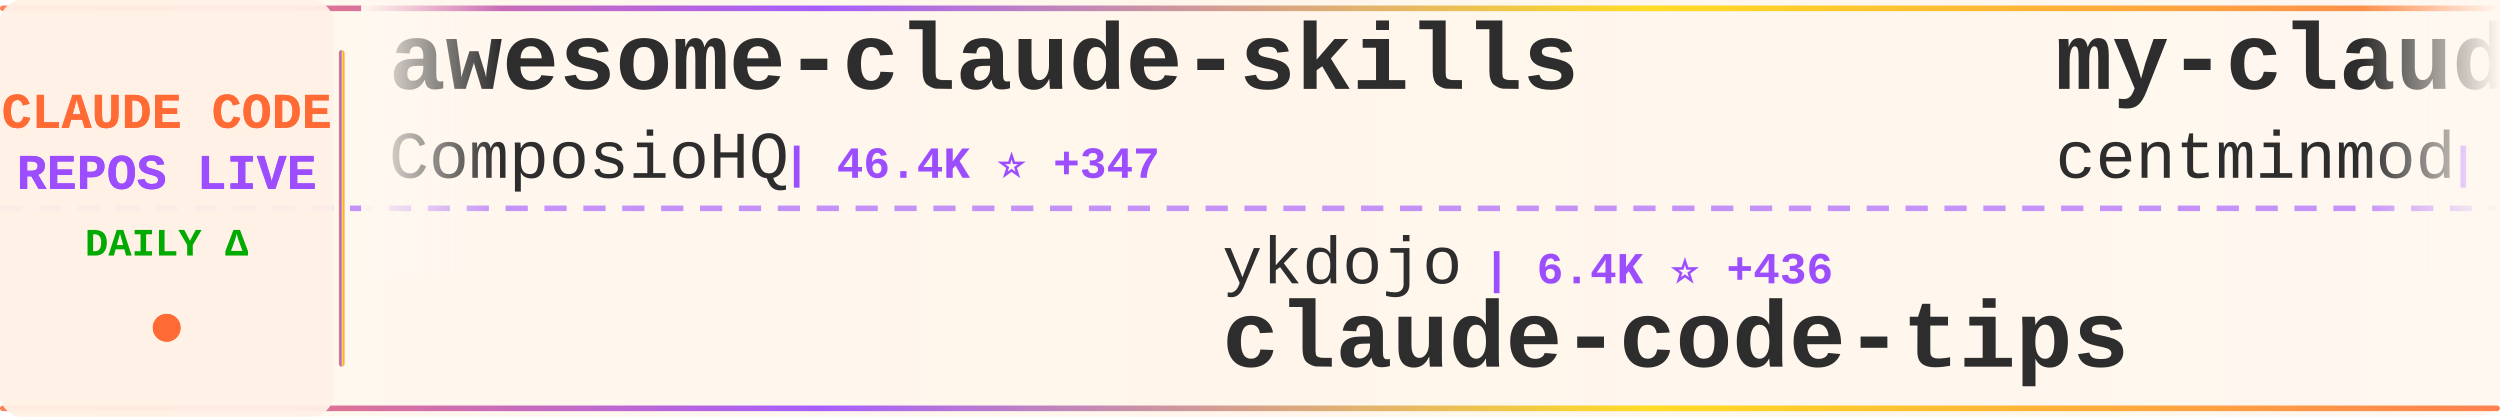
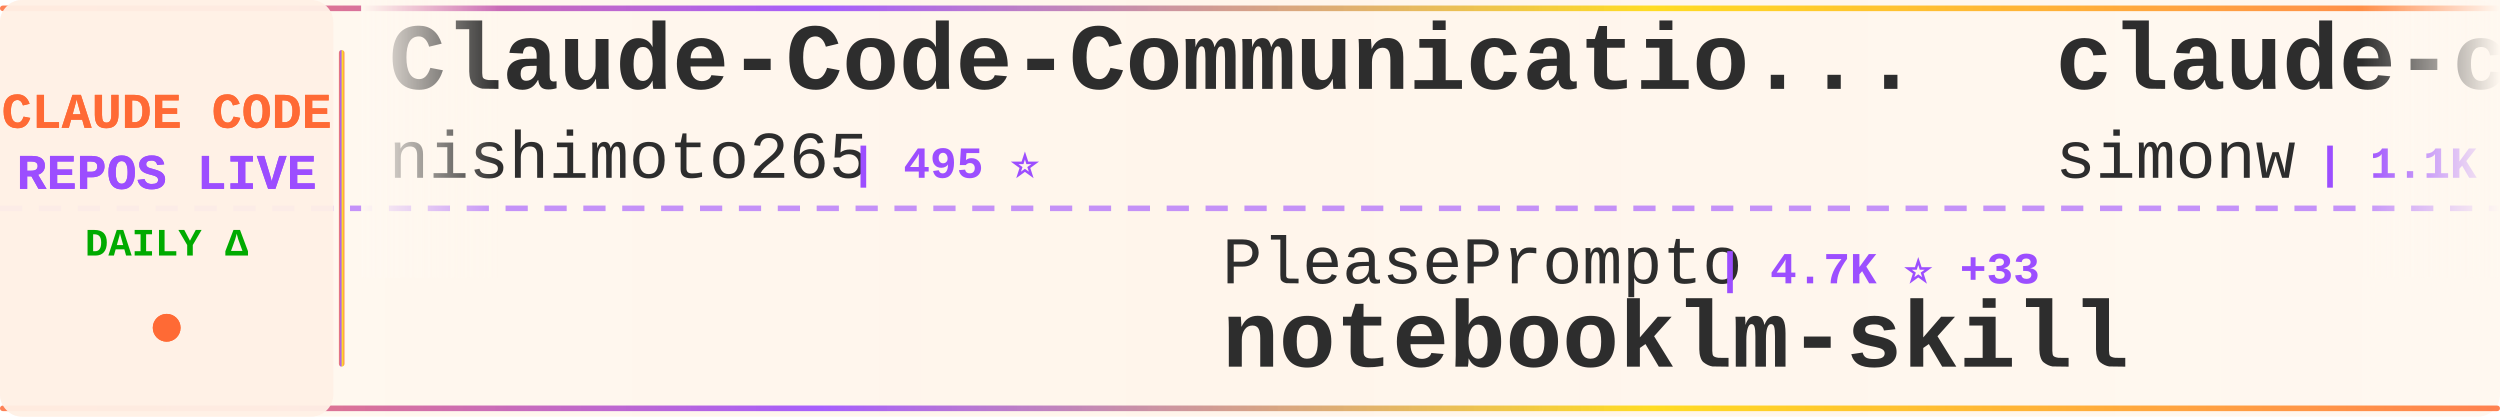
<svg xmlns="http://www.w3.org/2000/svg" width="900" height="150">
  <defs>
    <linearGradient id="tickerBg" x1="0%" y1="0%" x2="100%" y2="0%">
      <stop offset="0%" style="stop-color:#fff8f0;stop-opacity:0.98" />
      <stop offset="50%" style="stop-color:#fff5eb;stop-opacity:1" />
      <stop offset="100%" style="stop-color:#fff8f0;stop-opacity:0.98" />
    </linearGradient>
    <linearGradient id="borderGrad" x1="0%" y1="0%" x2="100%" y2="0%">
      <stop offset="0%" style="stop-color:#FF6B35;stop-opacity:0.85">
        <animate attributeName="stop-opacity" values="0.85;1;0.85" dur="2s" repeatCount="indefinite" />
      </stop>
      <stop offset="33%" style="stop-color:#9C4EFF;stop-opacity:0.9">
        <animate attributeName="stop-opacity" values="0.9;1;0.9" dur="2.2s" repeatCount="indefinite" />
      </stop>
      <stop offset="66%" style="stop-color:#FFD700;stop-opacity:0.85">
        <animate attributeName="stop-opacity" values="0.85;1;0.85" dur="1.8s" repeatCount="indefinite" />
      </stop>
      <stop offset="100%" style="stop-color:#FF6B35;stop-opacity:0.85">
        <animate attributeName="stop-opacity" values="0.85;1;0.85" dur="2s" repeatCount="indefinite" />
      </stop>
    </linearGradient>
    <filter id="textGlow">
      <feGaussianBlur stdDeviation="0.15" result="coloredBlur" />
      <feMerge>
        <feMergeNode in="coloredBlur" />
        <feMergeNode in="SourceGraphic" />
      </feMerge>
    </filter>
    <filter id="metricGlow">
      <feGaussianBlur stdDeviation="0.2" result="coloredBlur" />
      <feMerge>
        <feMergeNode in="coloredBlur" />
        <feMergeNode in="SourceGraphic" />
      </feMerge>
    </filter>
    <linearGradient id="leftFade" x1="0%" y1="0%" x2="100%" y2="0%">
      <stop offset="0%" style="stop-color:#fff8f0;stop-opacity:1" />
      <stop offset="100%" style="stop-color:#fff8f0;stop-opacity:0" />
    </linearGradient>
    <linearGradient id="rightFade" x1="0%" y1="0%" x2="100%" y2="0%">
      <stop offset="0%" style="stop-color:#fff8f0;stop-opacity:0" />
      <stop offset="100%" style="stop-color:#fff8f0;stop-opacity:1" />
    </linearGradient>
  </defs>
  <rect width="900" height="150" fill="url(#tickerBg)" rx="8" />
  <rect x="0" y="2" width="900" height="2" fill="url(#borderGrad)" rx="1" />
  <rect x="0" y="146" width="900" height="2" fill="url(#borderGrad)" rx="1" />
  <line x1="0" y1="75" x2="900" y2="75" stroke="#9C4EFF" stroke-width="2" stroke-dasharray="8 6" opacity="0.6" />
  <rect x="0" y="0" width="120" height="150" fill="#fff0e6" opacity="0.95" rx="8" />
  <text x="60" y="46" font-family="'Courier New', monospace" font-size="18" font-weight="bold" fill="#FF6B35" text-anchor="middle" filter="url(#textGlow)">
    CLAUDE CODE
  </text>
  <text x="60" y="68" font-family="'Courier New', monospace" font-size="18" font-weight="bold" fill="#9C4EFF" text-anchor="middle" filter="url(#textGlow)">
    REPOS LIVE
  </text>
  <text x="60" y="92" font-family="'Courier New', monospace" font-size="14" font-weight="bold" fill="#00aa00" text-anchor="middle">
    DAILY Δ
  </text>
  <circle cx="60" cy="118" r="5" fill="#FF6B35" filter="url(#metricGlow)">
    <animate attributeName="r" values="4;6;4" dur="1.5s" repeatCount="indefinite" />
    <animate attributeName="opacity" values="0.6;1;0.6" dur="1.5s" repeatCount="indefinite" />
  </circle>
  <rect x="122" y="18" width="2" height="114" fill="url(#borderGrad)" rx="1" />
  <clipPath id="tickerClip">
    <rect x="130" y="0" width="770" height="150" />
  </clipPath>
  <g clip-path="url(#tickerClip)">
    <g id="tickerItems">
      <animateTransform attributeName="transform" attributeType="XML" type="translate" from="0 0" to="-3000 0" dur="54s" repeatCount="indefinite" />
      <g transform="translate(0, 0)">
-         <text x="140" y="32" font-family="'Courier New', monospace" font-size="34" font-weight="bold" fill="#2d2d2d">awesome-claude-skills</text>
-         <text x="140" y="64" font-family="'Courier New', monospace" font-size="24" font-weight="normal" fill="#2d2d2d" opacity="1.0">ComposioHQ</text>
-         <text x="282" y="64" font-family="'Courier New', monospace" font-size="16" font-weight="bold" fill="#9C4EFF"> | 46.4K ⭐ +347</text>
+         <text x="140" y="32" font-family="'Courier New', monospace" font-size="34" font-weight="bold" fill="#2d2d2d">Claude-Code-Communicatio...</text>
+         <text x="140" y="64" font-family="'Courier New', monospace" font-size="24" font-weight="normal" fill="#2d2d2d" opacity="1.0">nishimoto265</text>
+         <text x="306" y="64" font-family="'Courier New', monospace" font-size="16" font-weight="bold" fill="#9C4EFF"> | 495 ⭐</text>
      </g>
      <g transform="translate(300, 0)">
-         <text x="140" y="102" font-family="'Courier New', monospace" font-size="24" font-weight="normal" fill="#2d2d2d" opacity="1.0">ykdojo</text>
-         <text x="234" y="102" font-family="'Courier New', monospace" font-size="16" font-weight="bold" fill="#9C4EFF"> | 6.4K ⭐ +436</text>
-         <text x="140" y="132" font-family="'Courier New', monospace" font-size="34" font-weight="bold" fill="#2d2d2d">claude-code-tips</text>
+         <text x="140" y="102" font-family="'Courier New', monospace" font-size="24" font-weight="normal" fill="#2d2d2d" opacity="1.0">PleasePrompto</text>
+         <text x="318" y="102" font-family="'Courier New', monospace" font-size="16" font-weight="bold" fill="#9C4EFF"> | 4.7K ⭐ +33</text>
+         <text x="140" y="132" font-family="'Courier New', monospace" font-size="34" font-weight="bold" fill="#2d2d2d">notebooklm-skill</text>
      </g>
      <g transform="translate(600, 0)">
-         <text x="140" y="32" font-family="'Courier New', monospace" font-size="34" font-weight="bold" fill="#2d2d2d">my-claude-code-setup</text>
-         <text x="140" y="64" font-family="'Courier New', monospace" font-size="24" font-weight="normal" fill="#2d2d2d" opacity="1.0">centminmod</text>
-         <text x="282" y="64" font-family="'Courier New', monospace" font-size="16" font-weight="bold" fill="#9C4EFF"> | 2.1K ⭐ +6</text>
+         <text x="140" y="32" font-family="'Courier New', monospace" font-size="34" font-weight="bold" fill="#2d2d2d">claude-code-transcripts</text>
+         <text x="140" y="64" font-family="'Courier New', monospace" font-size="24" font-weight="normal" fill="#2d2d2d" opacity="1.0">simonw</text>
+         <text x="234" y="64" font-family="'Courier New', monospace" font-size="16" font-weight="bold" fill="#9C4EFF"> | 1.1K ⭐ +1</text>
      </g>
      <g transform="translate(900, 0)">
-         <text x="140" y="102" font-family="'Courier New', monospace" font-size="24" font-weight="normal" fill="#2d2d2d" opacity="1.0">github</text>
-         <text x="234" y="102" font-family="'Courier New', monospace" font-size="16" font-weight="bold" fill="#9C4EFF"> | 78.9K ⭐ +343</text>
-         <text x="140" y="132" font-family="'Courier New', monospace" font-size="34" font-weight="bold" fill="#2d2d2d">spec-kit</text>
+         <text x="140" y="102" font-family="'Courier New', monospace" font-size="24" font-weight="normal" fill="#2d2d2d" opacity="1.0">siteboon</text>
+         <text x="258" y="102" font-family="'Courier New', monospace" font-size="16" font-weight="bold" fill="#9C4EFF"> | 8.7K ⭐ +62</text>
+         <text x="140" y="132" font-family="'Courier New', monospace" font-size="34" font-weight="bold" fill="#2d2d2d">claudecodeui</text>
      </g>
      <g transform="translate(1200, 0)">
-         <text x="140" y="32" font-family="'Courier New', monospace" font-size="34" font-weight="bold" fill="#2d2d2d">edmunds-claude-code</text>
-         <text x="140" y="64" font-family="'Courier New', monospace" font-size="24" font-weight="normal" fill="#2d2d2d" opacity="1.0">edmund-io</text>
-         <text x="270" y="64" font-family="'Courier New', monospace" font-size="16" font-weight="bold" fill="#9C4EFF"> | 1.3K ⭐ +2</text>
+         <text x="140" y="32" font-family="'Courier New', monospace" font-size="34" font-weight="bold" fill="#2d2d2d">claude-code-config</text>
+         <text x="140" y="64" font-family="'Courier New', monospace" font-size="24" font-weight="normal" fill="#2d2d2d" opacity="1.0">jarrodwatts</text>
+         <text x="294" y="64" font-family="'Courier New', monospace" font-size="16" font-weight="bold" fill="#9C4EFF"> | 988 ⭐ +6</text>
      </g>
      <g transform="translate(1500, 0)">
-         <text x="140" y="102" font-family="'Courier New', monospace" font-size="24" font-weight="normal" fill="#2d2d2d" opacity="1.0">wasabeef</text>
-         <text x="258" y="102" font-family="'Courier New', monospace" font-size="16" font-weight="bold" fill="#9C4EFF"> | 1.0K ⭐</text>
-         <text x="140" y="132" font-family="'Courier New', monospace" font-size="34" font-weight="bold" fill="#2d2d2d">claude-code-cookbook</text>
+         <text x="140" y="102" font-family="'Courier New', monospace" font-size="24" font-weight="normal" fill="#2d2d2d" opacity="1.0">ComposioHQ</text>
+         <text x="282" y="102" font-family="'Courier New', monospace" font-size="16" font-weight="bold" fill="#9C4EFF"> | 46.5K ⭐ +315</text>
+         <text x="140" y="132" font-family="'Courier New', monospace" font-size="34" font-weight="bold" fill="#2d2d2d">awesome-claude-skills</text>
      </g>
      <g transform="translate(1800, 0)">
-         <text x="140" y="32" font-family="'Courier New', monospace" font-size="34" font-weight="bold" fill="#2d2d2d">Claude-Code-Workflow</text>
-         <text x="140" y="64" font-family="'Courier New', monospace" font-size="24" font-weight="normal" fill="#2d2d2d" opacity="1.0">catlog22</text>
-         <text x="258" y="64" font-family="'Courier New', monospace" font-size="16" font-weight="bold" fill="#9C4EFF"> | 1.5K ⭐ +7</text>
+         <text x="140" y="32" font-family="'Courier New', monospace" font-size="34" font-weight="bold" fill="#2d2d2d">ralph-claude-code</text>
+         <text x="140" y="64" font-family="'Courier New', monospace" font-size="24" font-weight="normal" fill="#2d2d2d" opacity="1.0">frankbria</text>
+         <text x="270" y="64" font-family="'Courier New', monospace" font-size="16" font-weight="bold" fill="#9C4EFF"> | 8.0K ⭐ +23</text>
      </g>
      <g transform="translate(2100, 0)">
-         <text x="140" y="102" font-family="'Courier New', monospace" font-size="24" font-weight="normal" fill="#2d2d2d" opacity="1.0">andrepimenta</text>
-         <text x="306" y="102" font-family="'Courier New', monospace" font-size="16" font-weight="bold" fill="#9C4EFF"> | 1.0K ⭐ +1</text>
-         <text x="140" y="132" font-family="'Courier New', monospace" font-size="34" font-weight="bold" fill="#2d2d2d">claude-code-chat</text>
+         <text x="140" y="102" font-family="'Courier New', monospace" font-size="24" font-weight="normal" fill="#2d2d2d" opacity="1.0">https-deeplearning-ai</text>
+         <text x="414" y="102" font-family="'Courier New', monospace" font-size="16" font-weight="bold" fill="#9C4EFF"> | 455 ⭐</text>
+         <text x="140" y="132" font-family="'Courier New', monospace" font-size="34" font-weight="bold" fill="#2d2d2d">sc-claude-code-files</text>
      </g>
      <g transform="translate(2400, 0)">
-         <text x="140" y="32" font-family="'Courier New', monospace" font-size="34" font-weight="bold" fill="#2d2d2d">claude-code-tresor</text>
-         <text x="140" y="64" font-family="'Courier New', monospace" font-size="24" font-weight="normal" fill="#2d2d2d" opacity="1.0">alirezarezvani</text>
-         <text x="330" y="64" font-family="'Courier New', monospace" font-size="16" font-weight="bold" fill="#9C4EFF"> | 631 ⭐ +1</text>
+         <text x="140" y="32" font-family="'Courier New', monospace" font-size="34" font-weight="bold" fill="#2d2d2d">everything-claude-code</text>
+         <text x="140" y="64" font-family="'Courier New', monospace" font-size="24" font-weight="normal" fill="#2d2d2d" opacity="1.0">affaan-m</text>
+         <text x="258" y="64" font-family="'Courier New', monospace" font-size="16" font-weight="bold" fill="#9C4EFF"> | 90.9K ⭐ +2.6K</text>
      </g>
      <g transform="translate(2700, 0)">
-         <text x="140" y="102" font-family="'Courier New', monospace" font-size="24" font-weight="normal" fill="#2d2d2d" opacity="1.0">peterkrueck</text>
-         <text x="294" y="102" font-family="'Courier New', monospace" font-size="16" font-weight="bold" fill="#9C4EFF"> | 1.3K ⭐ +1</text>
-         <text x="140" y="132" font-family="'Courier New', monospace" font-size="34" font-weight="bold" fill="#2d2d2d">Claude-Code-Development-...</text>
+         <text x="140" y="102" font-family="'Courier New', monospace" font-size="24" font-weight="normal" fill="#2d2d2d" opacity="1.0">eyaltoledano</text>
+         <text x="306" y="102" font-family="'Courier New', monospace" font-size="16" font-weight="bold" fill="#9C4EFF"> | 26.0K ⭐ +28</text>
+         <text x="140" y="132" font-family="'Courier New', monospace" font-size="34" font-weight="bold" fill="#2d2d2d">claude-task-master</text>
      </g>
      <g transform="translate(3000, 0)">
-         <text x="140" y="32" font-family="'Courier New', monospace" font-size="34" font-weight="bold" fill="#2d2d2d">awesome-claude-skills</text>
-         <text x="140" y="64" font-family="'Courier New', monospace" font-size="24" font-weight="normal" fill="#2d2d2d" opacity="1.0">ComposioHQ</text>
-         <text x="282" y="64" font-family="'Courier New', monospace" font-size="16" font-weight="bold" fill="#9C4EFF"> | 46.4K ⭐ +347</text>
+         <text x="140" y="32" font-family="'Courier New', monospace" font-size="34" font-weight="bold" fill="#2d2d2d">Claude-Code-Communicatio...</text>
+         <text x="140" y="64" font-family="'Courier New', monospace" font-size="24" font-weight="normal" fill="#2d2d2d" opacity="1.0">nishimoto265</text>
+         <text x="306" y="64" font-family="'Courier New', monospace" font-size="16" font-weight="bold" fill="#9C4EFF"> | 495 ⭐</text>
      </g>
      <g transform="translate(3300, 0)">
-         <text x="140" y="102" font-family="'Courier New', monospace" font-size="24" font-weight="normal" fill="#2d2d2d" opacity="1.0">ykdojo</text>
-         <text x="234" y="102" font-family="'Courier New', monospace" font-size="16" font-weight="bold" fill="#9C4EFF"> | 6.4K ⭐ +436</text>
-         <text x="140" y="132" font-family="'Courier New', monospace" font-size="34" font-weight="bold" fill="#2d2d2d">claude-code-tips</text>
+         <text x="140" y="102" font-family="'Courier New', monospace" font-size="24" font-weight="normal" fill="#2d2d2d" opacity="1.0">PleasePrompto</text>
+         <text x="318" y="102" font-family="'Courier New', monospace" font-size="16" font-weight="bold" fill="#9C4EFF"> | 4.7K ⭐ +33</text>
+         <text x="140" y="132" font-family="'Courier New', monospace" font-size="34" font-weight="bold" fill="#2d2d2d">notebooklm-skill</text>
      </g>
      <g transform="translate(3600, 0)">
-         <text x="140" y="32" font-family="'Courier New', monospace" font-size="34" font-weight="bold" fill="#2d2d2d">my-claude-code-setup</text>
-         <text x="140" y="64" font-family="'Courier New', monospace" font-size="24" font-weight="normal" fill="#2d2d2d" opacity="1.0">centminmod</text>
-         <text x="282" y="64" font-family="'Courier New', monospace" font-size="16" font-weight="bold" fill="#9C4EFF"> | 2.1K ⭐ +6</text>
+         <text x="140" y="32" font-family="'Courier New', monospace" font-size="34" font-weight="bold" fill="#2d2d2d">claude-code-transcripts</text>
+         <text x="140" y="64" font-family="'Courier New', monospace" font-size="24" font-weight="normal" fill="#2d2d2d" opacity="1.0">simonw</text>
+         <text x="234" y="64" font-family="'Courier New', monospace" font-size="16" font-weight="bold" fill="#9C4EFF"> | 1.1K ⭐ +1</text>
      </g>
      <g transform="translate(3900, 0)">
-         <text x="140" y="102" font-family="'Courier New', monospace" font-size="24" font-weight="normal" fill="#2d2d2d" opacity="1.0">github</text>
-         <text x="234" y="102" font-family="'Courier New', monospace" font-size="16" font-weight="bold" fill="#9C4EFF"> | 78.9K ⭐ +343</text>
-         <text x="140" y="132" font-family="'Courier New', monospace" font-size="34" font-weight="bold" fill="#2d2d2d">spec-kit</text>
+         <text x="140" y="102" font-family="'Courier New', monospace" font-size="24" font-weight="normal" fill="#2d2d2d" opacity="1.0">siteboon</text>
+         <text x="258" y="102" font-family="'Courier New', monospace" font-size="16" font-weight="bold" fill="#9C4EFF"> | 8.7K ⭐ +62</text>
+         <text x="140" y="132" font-family="'Courier New', monospace" font-size="34" font-weight="bold" fill="#2d2d2d">claudecodeui</text>
      </g>
    </g>
  </g>
  <rect x="130" y="0" width="50" height="100" fill="url(#leftFade)" />
  <rect x="850" y="0" width="50" height="100" fill="url(#rightFade)" />
</svg>
